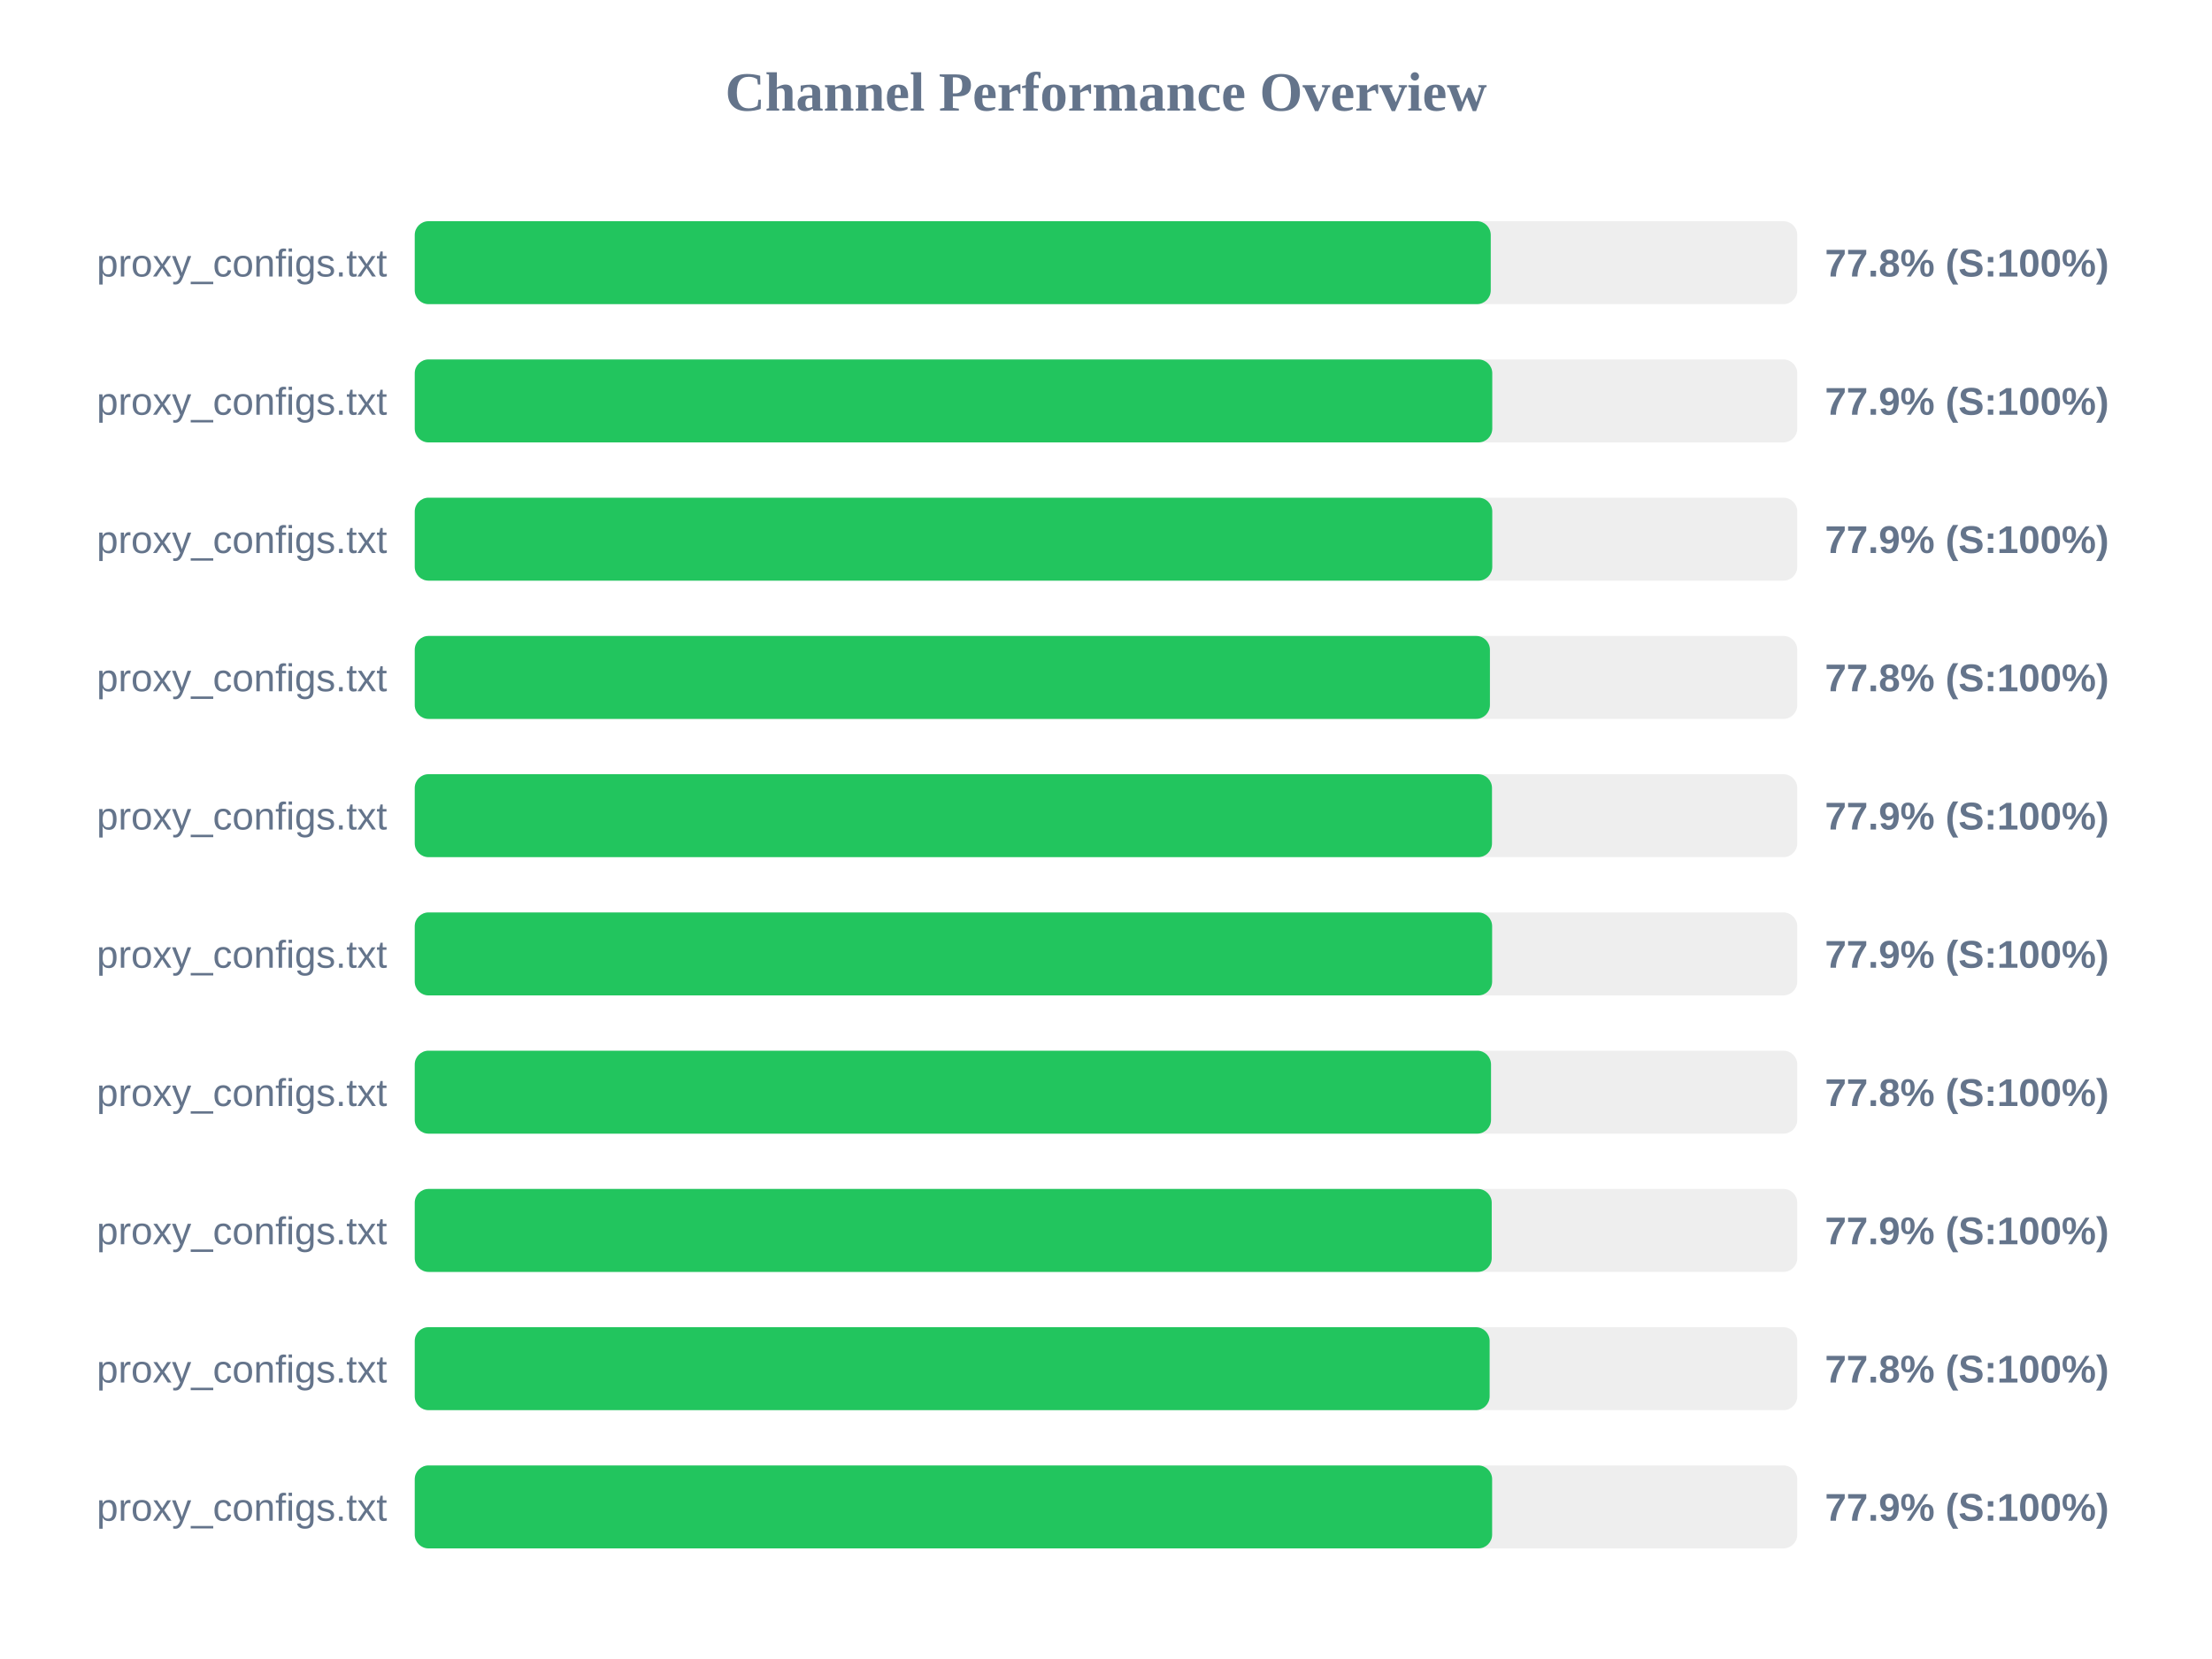
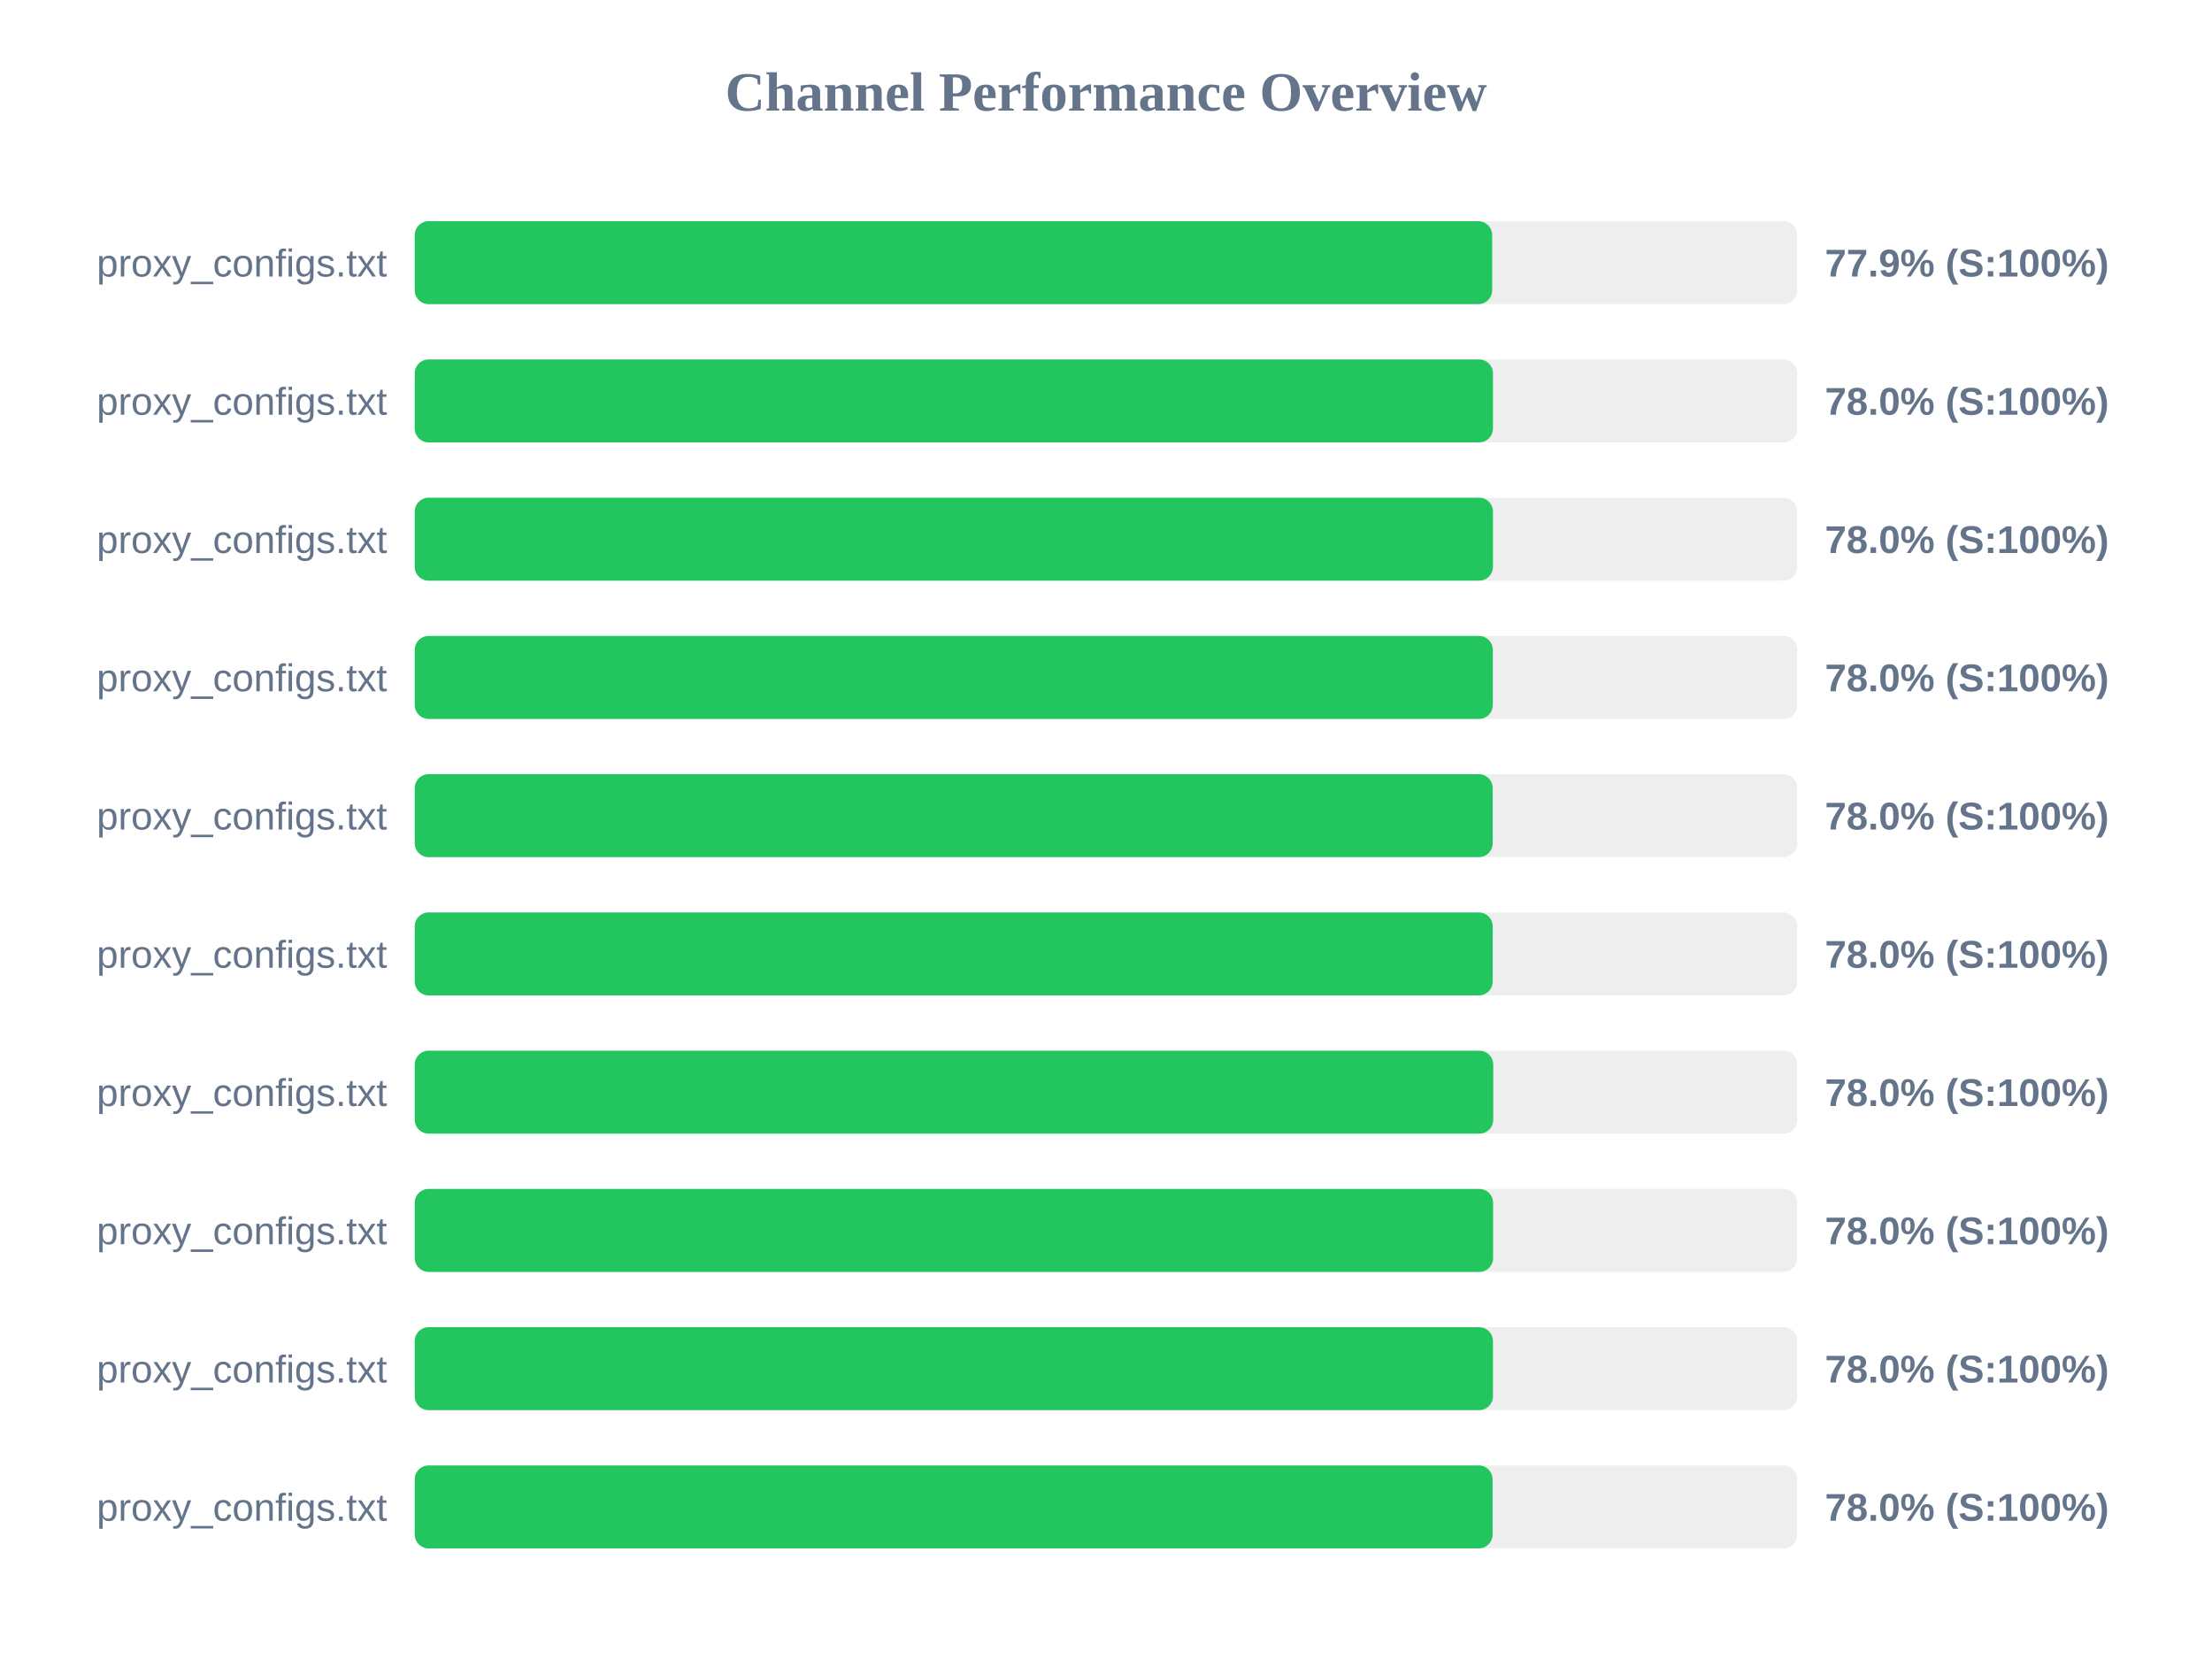
<svg xmlns="http://www.w3.org/2000/svg" width="800" height="600" version="1.1">
  <style>
        .row { font: 14px Arial; fill: #64748b; }
        .score { font: bold 14px Arial; fill: #64748b; }
    </style>
  <text x="400" y="40" text-anchor="middle" font-size="20px" font-weight="bold" fill="#64748b">Channel Performance Overview</text>
  <rect x="150" y="80" width="500" height="30" fill="#eee" rx="5" />
-   <rect x="150" y="80" width="389.15" height="30" fill="#22c55e" rx="5" />
+   <rect x="150" y="80" width="389.65" height="30" fill="#22c55e" rx="5" />
  <text x="140" y="100" text-anchor="end" class="row">proxy_configs.txt</text>
-   <text x="660" y="100" text-anchor="start" class="score">77.8% (S:100%)</text>
+   <text x="660" y="100" text-anchor="start" class="score">77.9% (S:100%)</text>
  <rect x="150" y="130" width="500" height="30" fill="#eee" rx="5" />
-   <rect x="150" y="130" width="389.7" height="30" fill="#22c55e" rx="5" />
+   <rect x="150" y="130" width="389.95" height="30" fill="#22c55e" rx="5" />
  <text x="140" y="150" text-anchor="end" class="row">proxy_configs.txt</text>
-   <text x="660" y="150" text-anchor="start" class="score">77.9% (S:100%)</text>
+   <text x="660" y="150" text-anchor="start" class="score">78.0% (S:100%)</text>
  <rect x="150" y="180" width="500" height="30" fill="#eee" rx="5" />
-   <rect x="150" y="180" width="389.7" height="30" fill="#22c55e" rx="5" />
+   <rect x="150" y="180" width="389.95" height="30" fill="#22c55e" rx="5" />
  <text x="140" y="200" text-anchor="end" class="row">proxy_configs.txt</text>
-   <text x="660" y="200" text-anchor="start" class="score">77.9% (S:100%)</text>
+   <text x="660" y="200" text-anchor="start" class="score">78.0% (S:100%)</text>
  <rect x="150" y="230" width="500" height="30" fill="#eee" rx="5" />
-   <rect x="150" y="230" width="388.85" height="30" fill="#22c55e" rx="5" />
+   <rect x="150" y="230" width="389.9" height="30" fill="#22c55e" rx="5" />
  <text x="140" y="250" text-anchor="end" class="row">proxy_configs.txt</text>
-   <text x="660" y="250" text-anchor="start" class="score">77.8% (S:100%)</text>
+   <text x="660" y="250" text-anchor="start" class="score">78.0% (S:100%)</text>
  <rect x="150" y="280" width="500" height="30" fill="#eee" rx="5" />
-   <rect x="150" y="280" width="389.6" height="30" fill="#22c55e" rx="5" />
+   <rect x="150" y="280" width="389.85" height="30" fill="#22c55e" rx="5" />
  <text x="140" y="300" text-anchor="end" class="row">proxy_configs.txt</text>
-   <text x="660" y="300" text-anchor="start" class="score">77.9% (S:100%)</text>
+   <text x="660" y="300" text-anchor="start" class="score">78.0% (S:100%)</text>
  <rect x="150" y="330" width="500" height="30" fill="#eee" rx="5" />
-   <rect x="150" y="330" width="389.65" height="30" fill="#22c55e" rx="5" />
+   <rect x="150" y="330" width="389.85" height="30" fill="#22c55e" rx="5" />
  <text x="140" y="350" text-anchor="end" class="row">proxy_configs.txt</text>
-   <text x="660" y="350" text-anchor="start" class="score">77.9% (S:100%)</text>
+   <text x="660" y="350" text-anchor="start" class="score">78.0% (S:100%)</text>
  <rect x="150" y="380" width="500" height="30" fill="#eee" rx="5" />
-   <rect x="150" y="380" width="389.25" height="30" fill="#22c55e" rx="5" />
+   <rect x="150" y="380" width="390.05" height="30" fill="#22c55e" rx="5" />
  <text x="140" y="400" text-anchor="end" class="row">proxy_configs.txt</text>
-   <text x="660" y="400" text-anchor="start" class="score">77.8% (S:100%)</text>
+   <text x="660" y="400" text-anchor="start" class="score">78.0% (S:100%)</text>
  <rect x="150" y="430" width="500" height="30" fill="#eee" rx="5" />
-   <rect x="150" y="430" width="389.5" height="30" fill="#22c55e" rx="5" />
+   <rect x="150" y="430" width="390.0" height="30" fill="#22c55e" rx="5" />
  <text x="140" y="450" text-anchor="end" class="row">proxy_configs.txt</text>
-   <text x="660" y="450" text-anchor="start" class="score">77.9% (S:100%)</text>
+   <text x="660" y="450" text-anchor="start" class="score">78.0% (S:100%)</text>
  <rect x="150" y="480" width="500" height="30" fill="#eee" rx="5" />
-   <rect x="150" y="480" width="388.75" height="30" fill="#22c55e" rx="5" />
+   <rect x="150" y="480" width="389.95" height="30" fill="#22c55e" rx="5" />
  <text x="140" y="500" text-anchor="end" class="row">proxy_configs.txt</text>
-   <text x="660" y="500" text-anchor="start" class="score">77.8% (S:100%)</text>
+   <text x="660" y="500" text-anchor="start" class="score">78.0% (S:100%)</text>
  <rect x="150" y="530" width="500" height="30" fill="#eee" rx="5" />
-   <rect x="150" y="530" width="389.65" height="30" fill="#22c55e" rx="5" />
+   <rect x="150" y="530" width="389.8" height="30" fill="#22c55e" rx="5" />
  <text x="140" y="550" text-anchor="end" class="row">proxy_configs.txt</text>
-   <text x="660" y="550" text-anchor="start" class="score">77.9% (S:100%)</text>
+   <text x="660" y="550" text-anchor="start" class="score">78.0% (S:100%)</text>
</svg>
